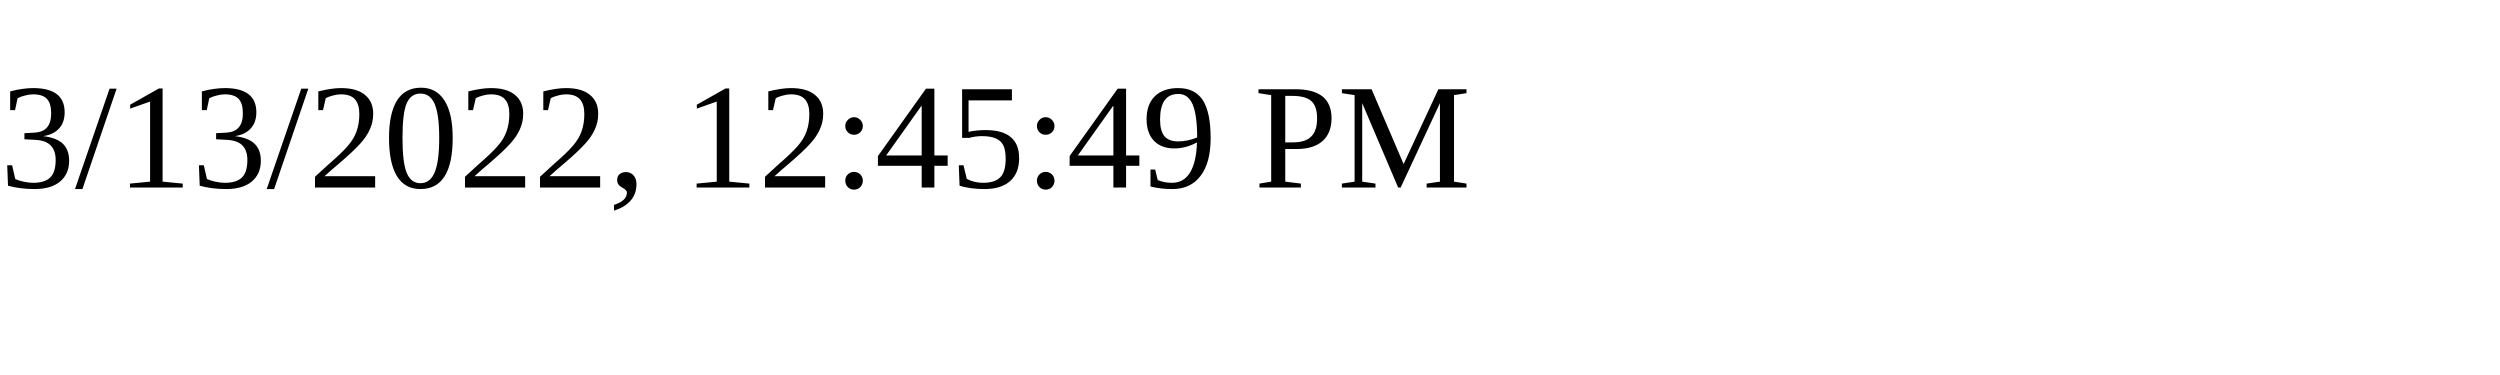
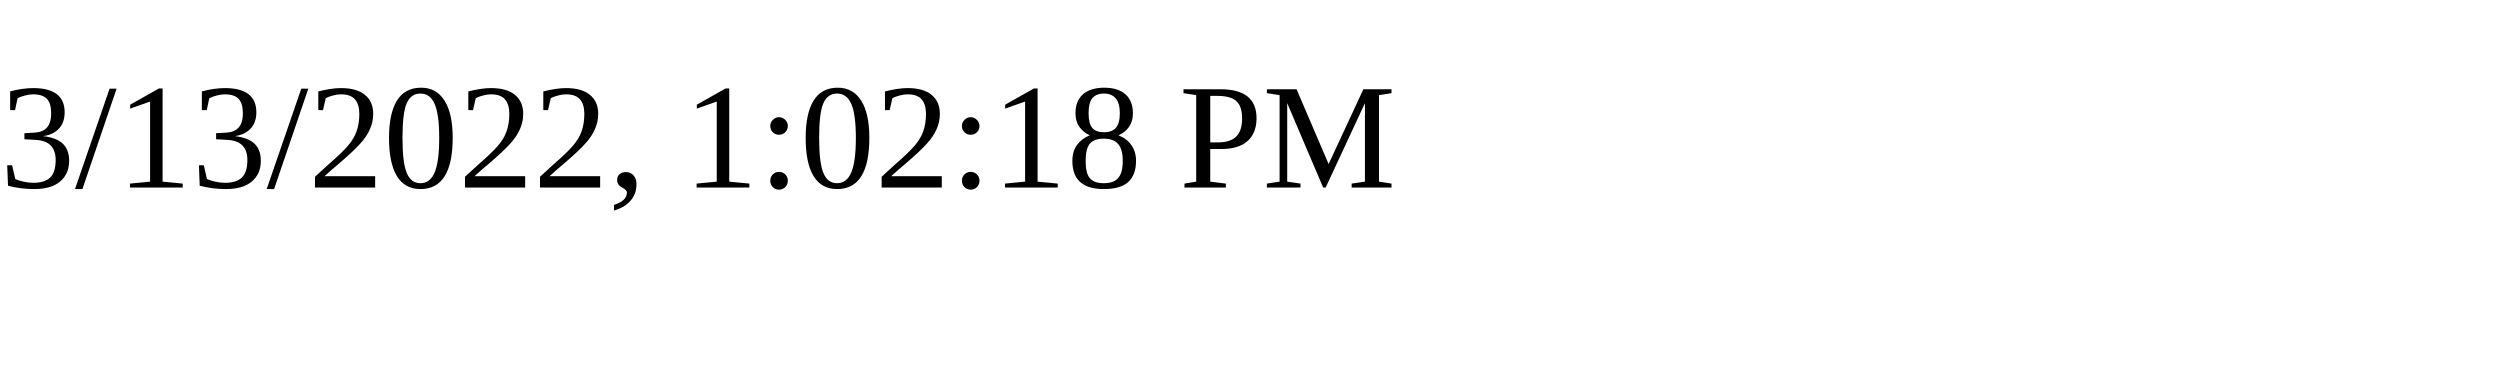
<svg xmlns="http://www.w3.org/2000/svg" height="30" width="200">
-   <text x="0" y="15">3/13/2022, 12:45:49 PM</text>
+   <text x="0" y="15">3/13/2022, 1:02:18 PM</text>
</svg>
